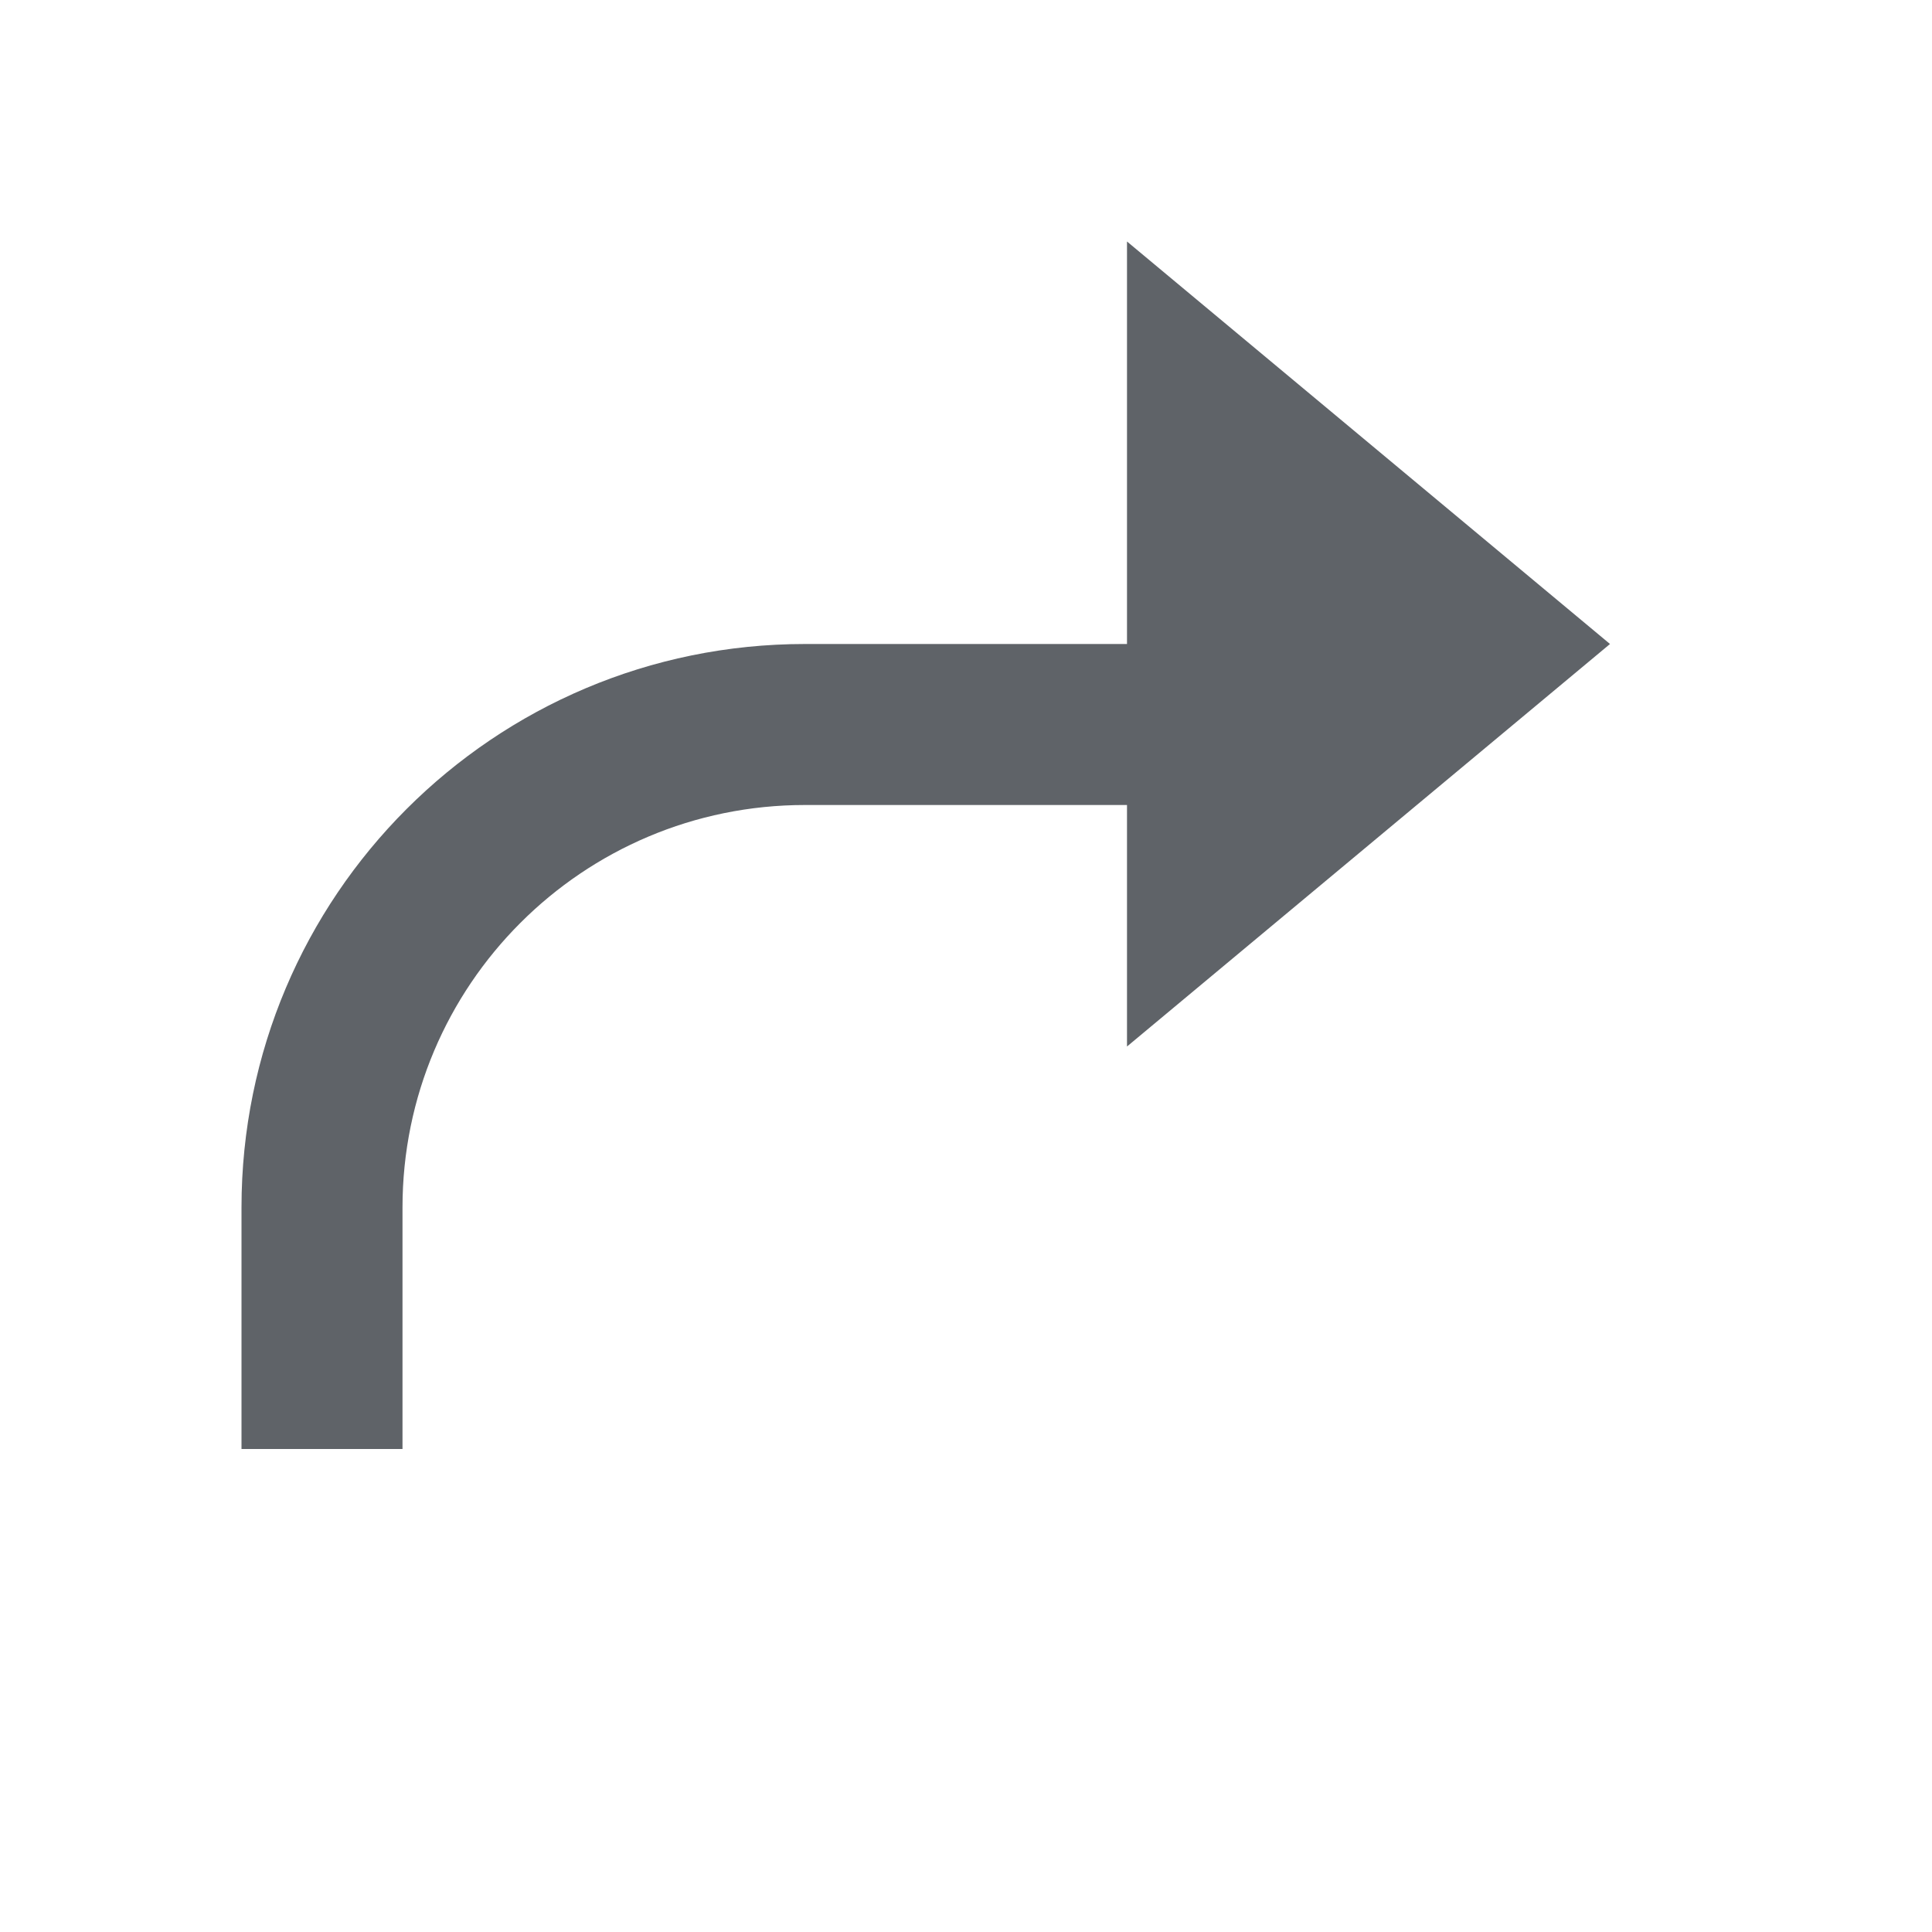
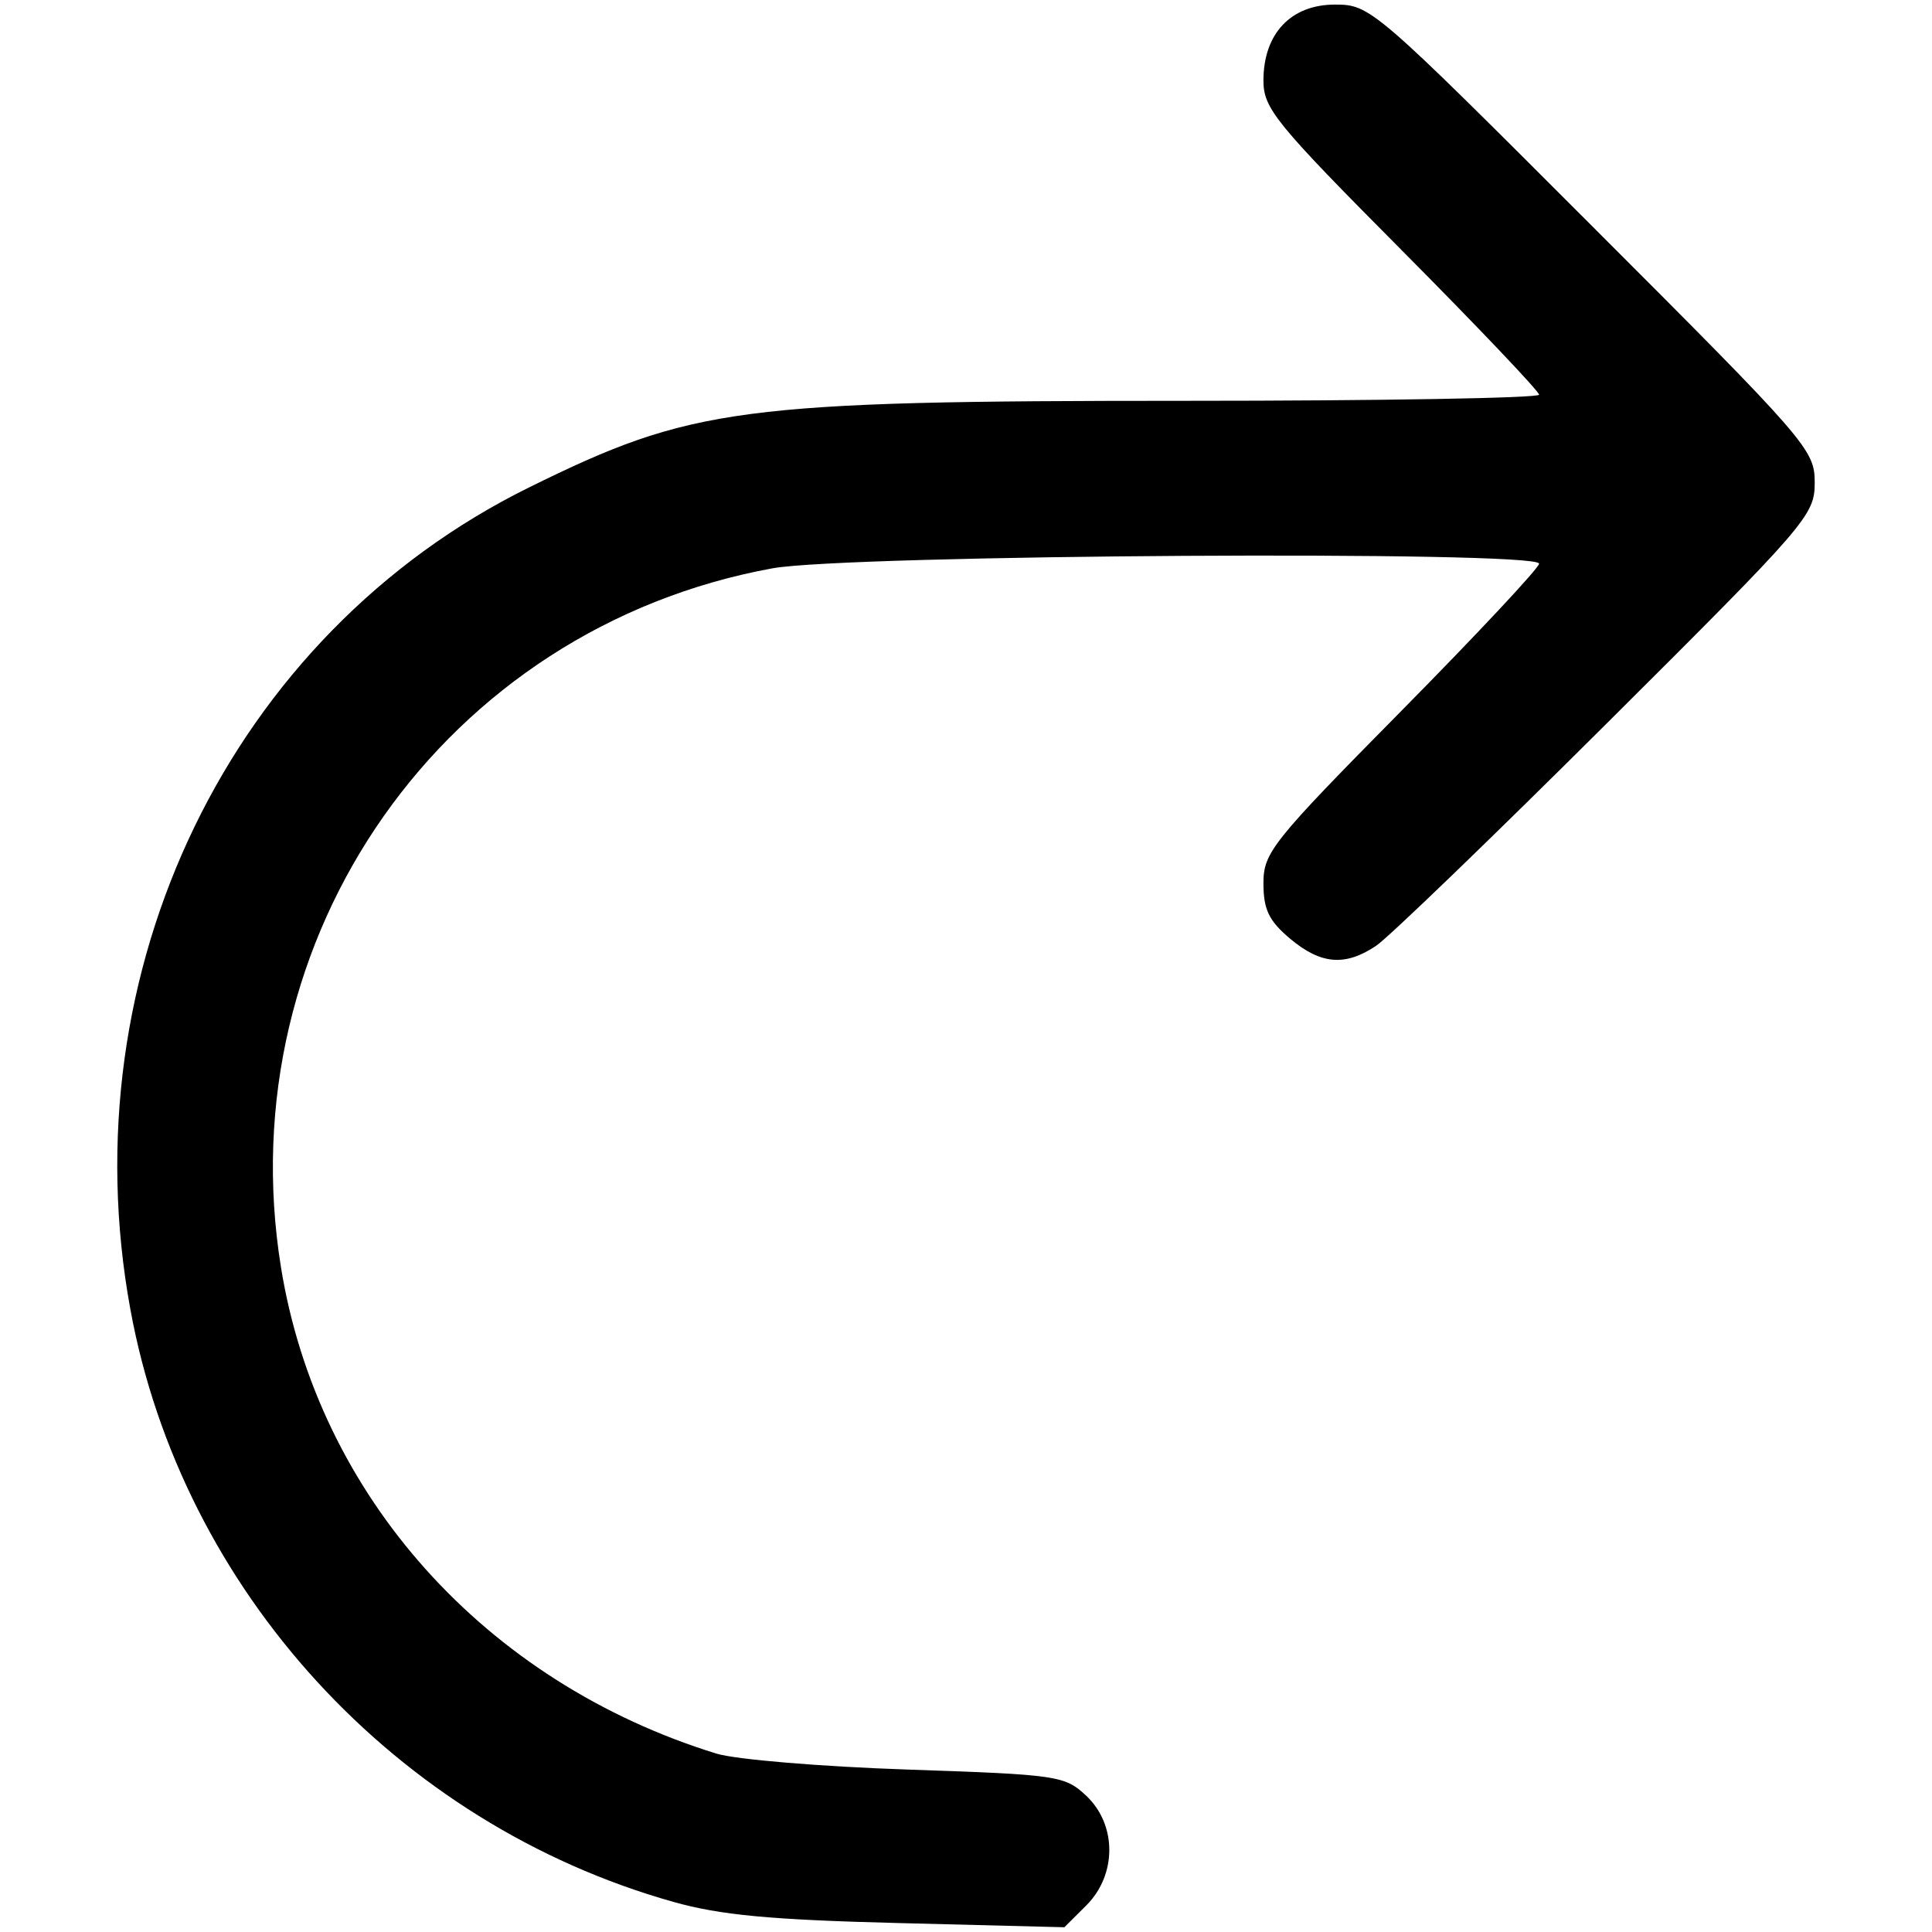
- <svg xmlns="http://www.w3.org/2000/svg" width="24" height="24" viewBox="0 0 24 24">
-   <g fill="#5F6368">
-     <path d="M14 6V3l6 5-6 5v-3h-4a5 5 0 0 0-5 5v3H3v-3a7 7 0 0 1 7-7h4z" />
+ <svg xmlns="http://www.w3.org/2000/svg" width="24" height="24" viewBox="0 0 24 24" version="1.1" id="svg1" xml:space="preserve">
+   <defs id="defs1" />
+   <g id="layer1">
+     <path style="fill:#000000;stroke-width:0.107" d="m 13.495,23.669 c 0.381,-0.381 0.38,-1.003 -0.002,-1.362 -0.265,-0.249 -0.354,-0.262 -2.22,-0.325 -1.07,-0.036 -2.137,-0.125 -2.373,-0.198 -2.878,-0.889 -4.952,-3.205 -5.41,-6.043 -0.663,-4.107 2.031,-7.937 6.105,-8.681 0.935,-0.171 9.524,-0.223 9.524,-0.058 0,0.053 -0.77,0.876 -1.712,1.83 -1.609,1.629 -1.712,1.759 -1.712,2.142 0,0.324 0.068,0.465 0.329,0.685 0.384,0.323 0.686,0.348 1.072,0.089 0.153,-0.103 1.441,-1.345 2.862,-2.76 2.5,-2.489 2.585,-2.587 2.585,-2.994 0,-0.407 -0.088,-0.508 -2.758,-3.178 C 17.065,0.094 17.022,0.057 16.583,0.057 c -0.548,0 -0.888,0.362 -0.888,0.943 0,0.347 0.146,0.527 1.712,2.103 0.942,0.948 1.712,1.758 1.712,1.8 0,0.042 -1.971,0.076 -4.38,0.076 -5.561,0 -6.142,0.077 -8.167,1.076 -3.702,1.827 -5.725,5.999 -4.952,10.213 0.639,3.486 3.298,6.388 6.745,7.358 0.583,0.164 1.204,0.223 2.803,0.263 l 2.054,0.052 z" id="path1" />
  </g>
</svg>
